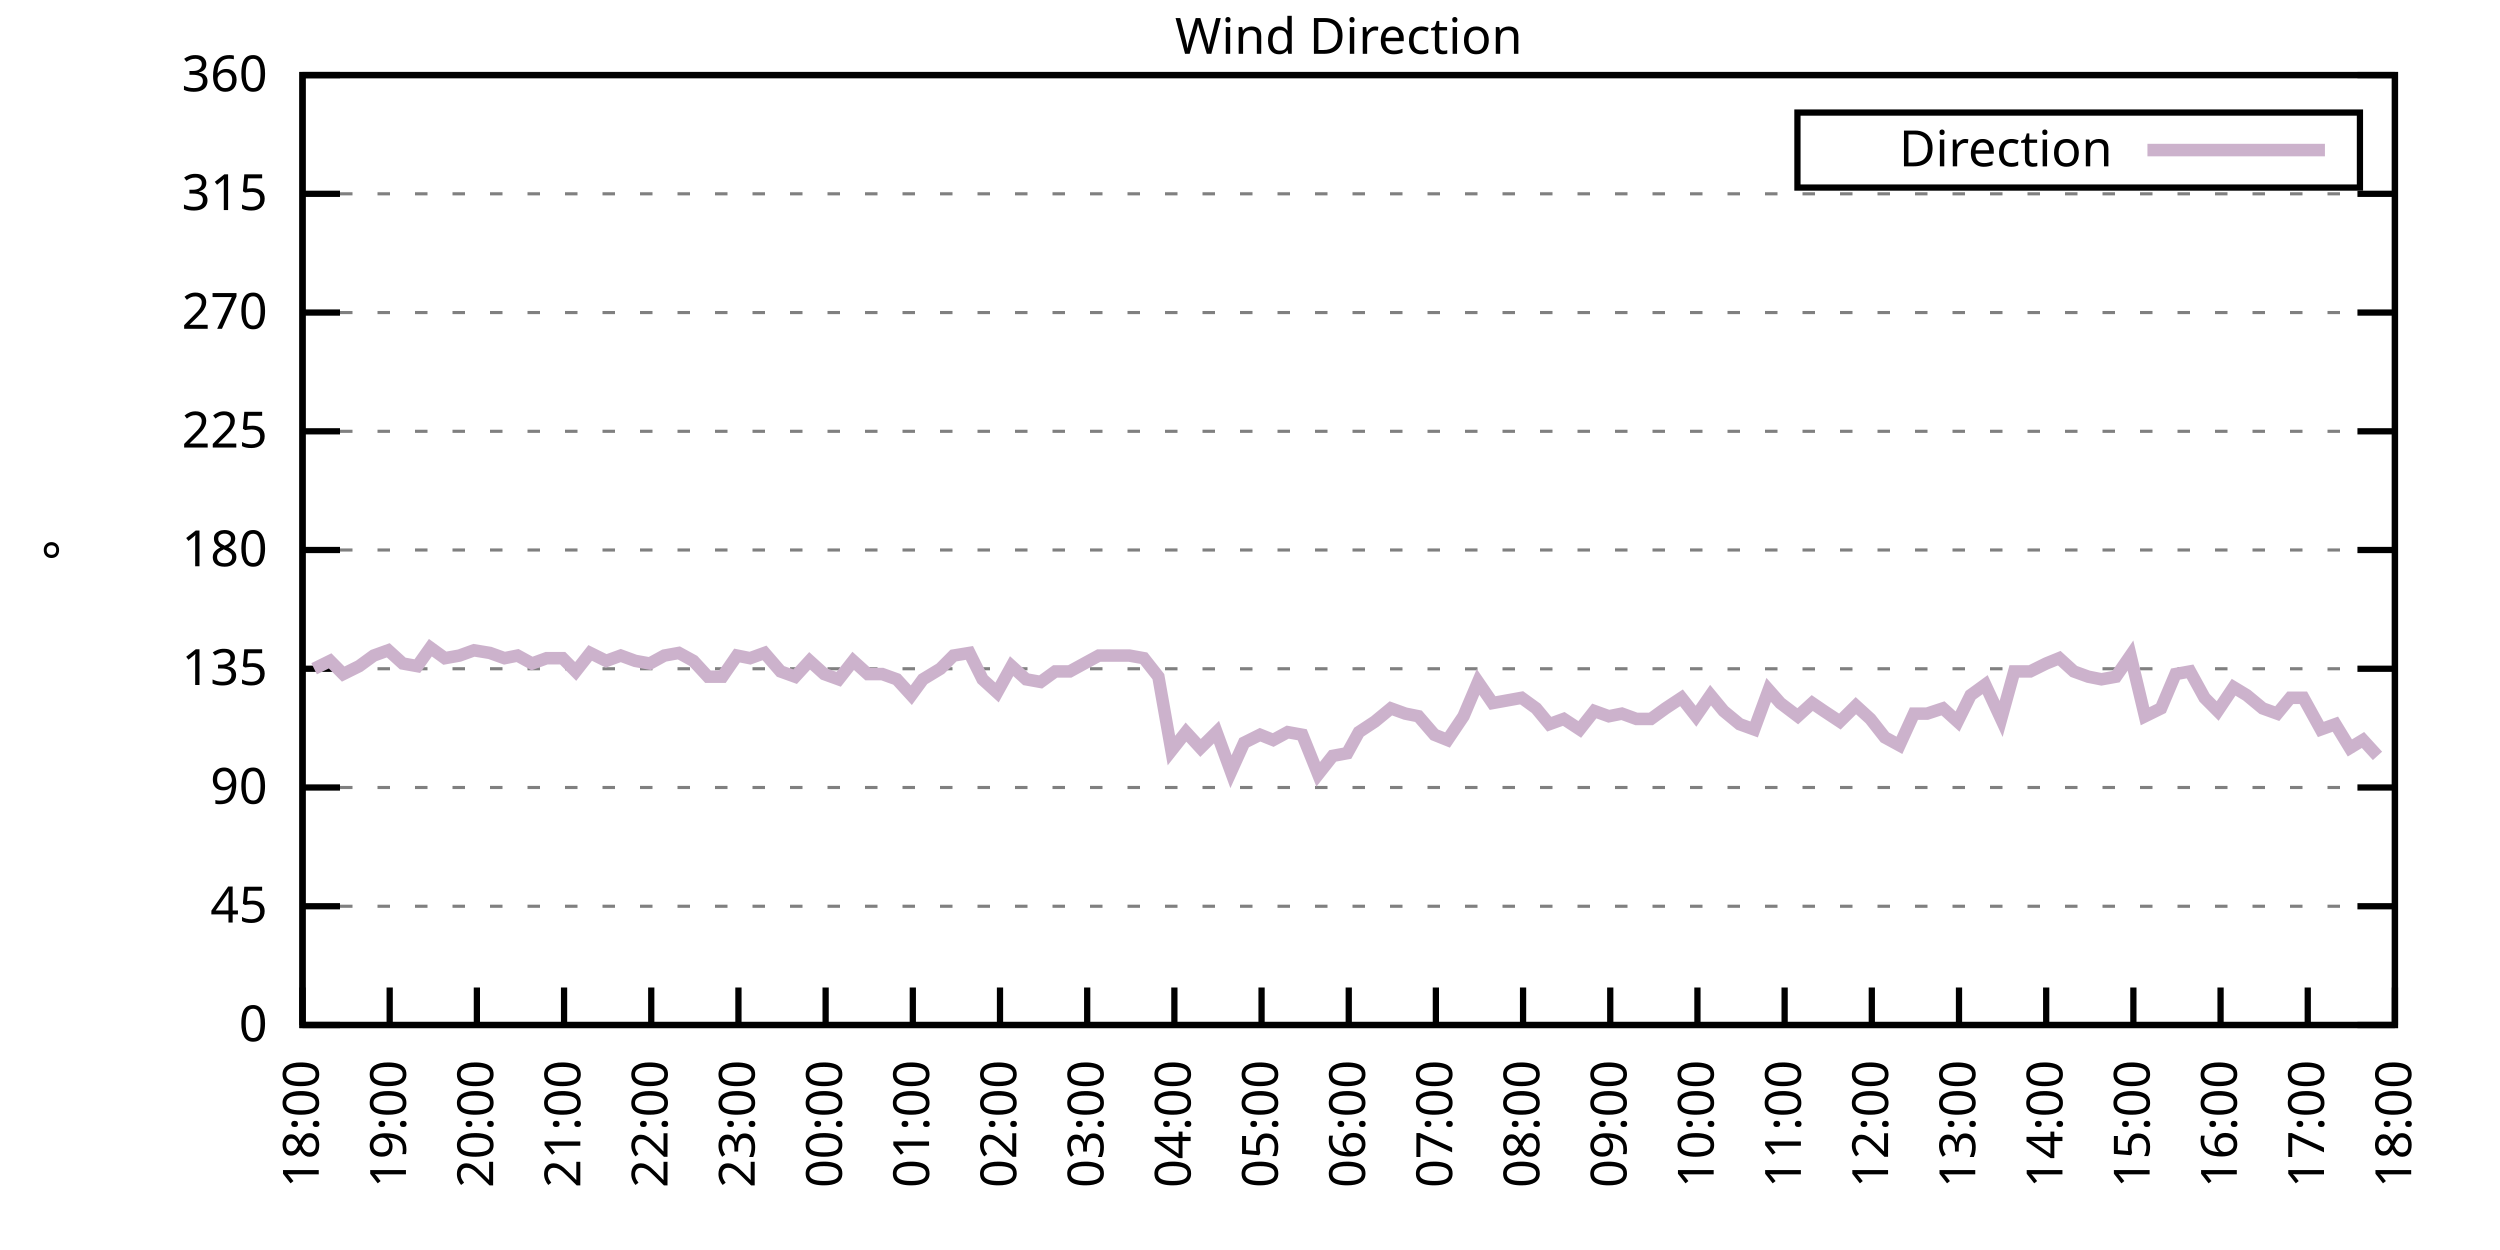
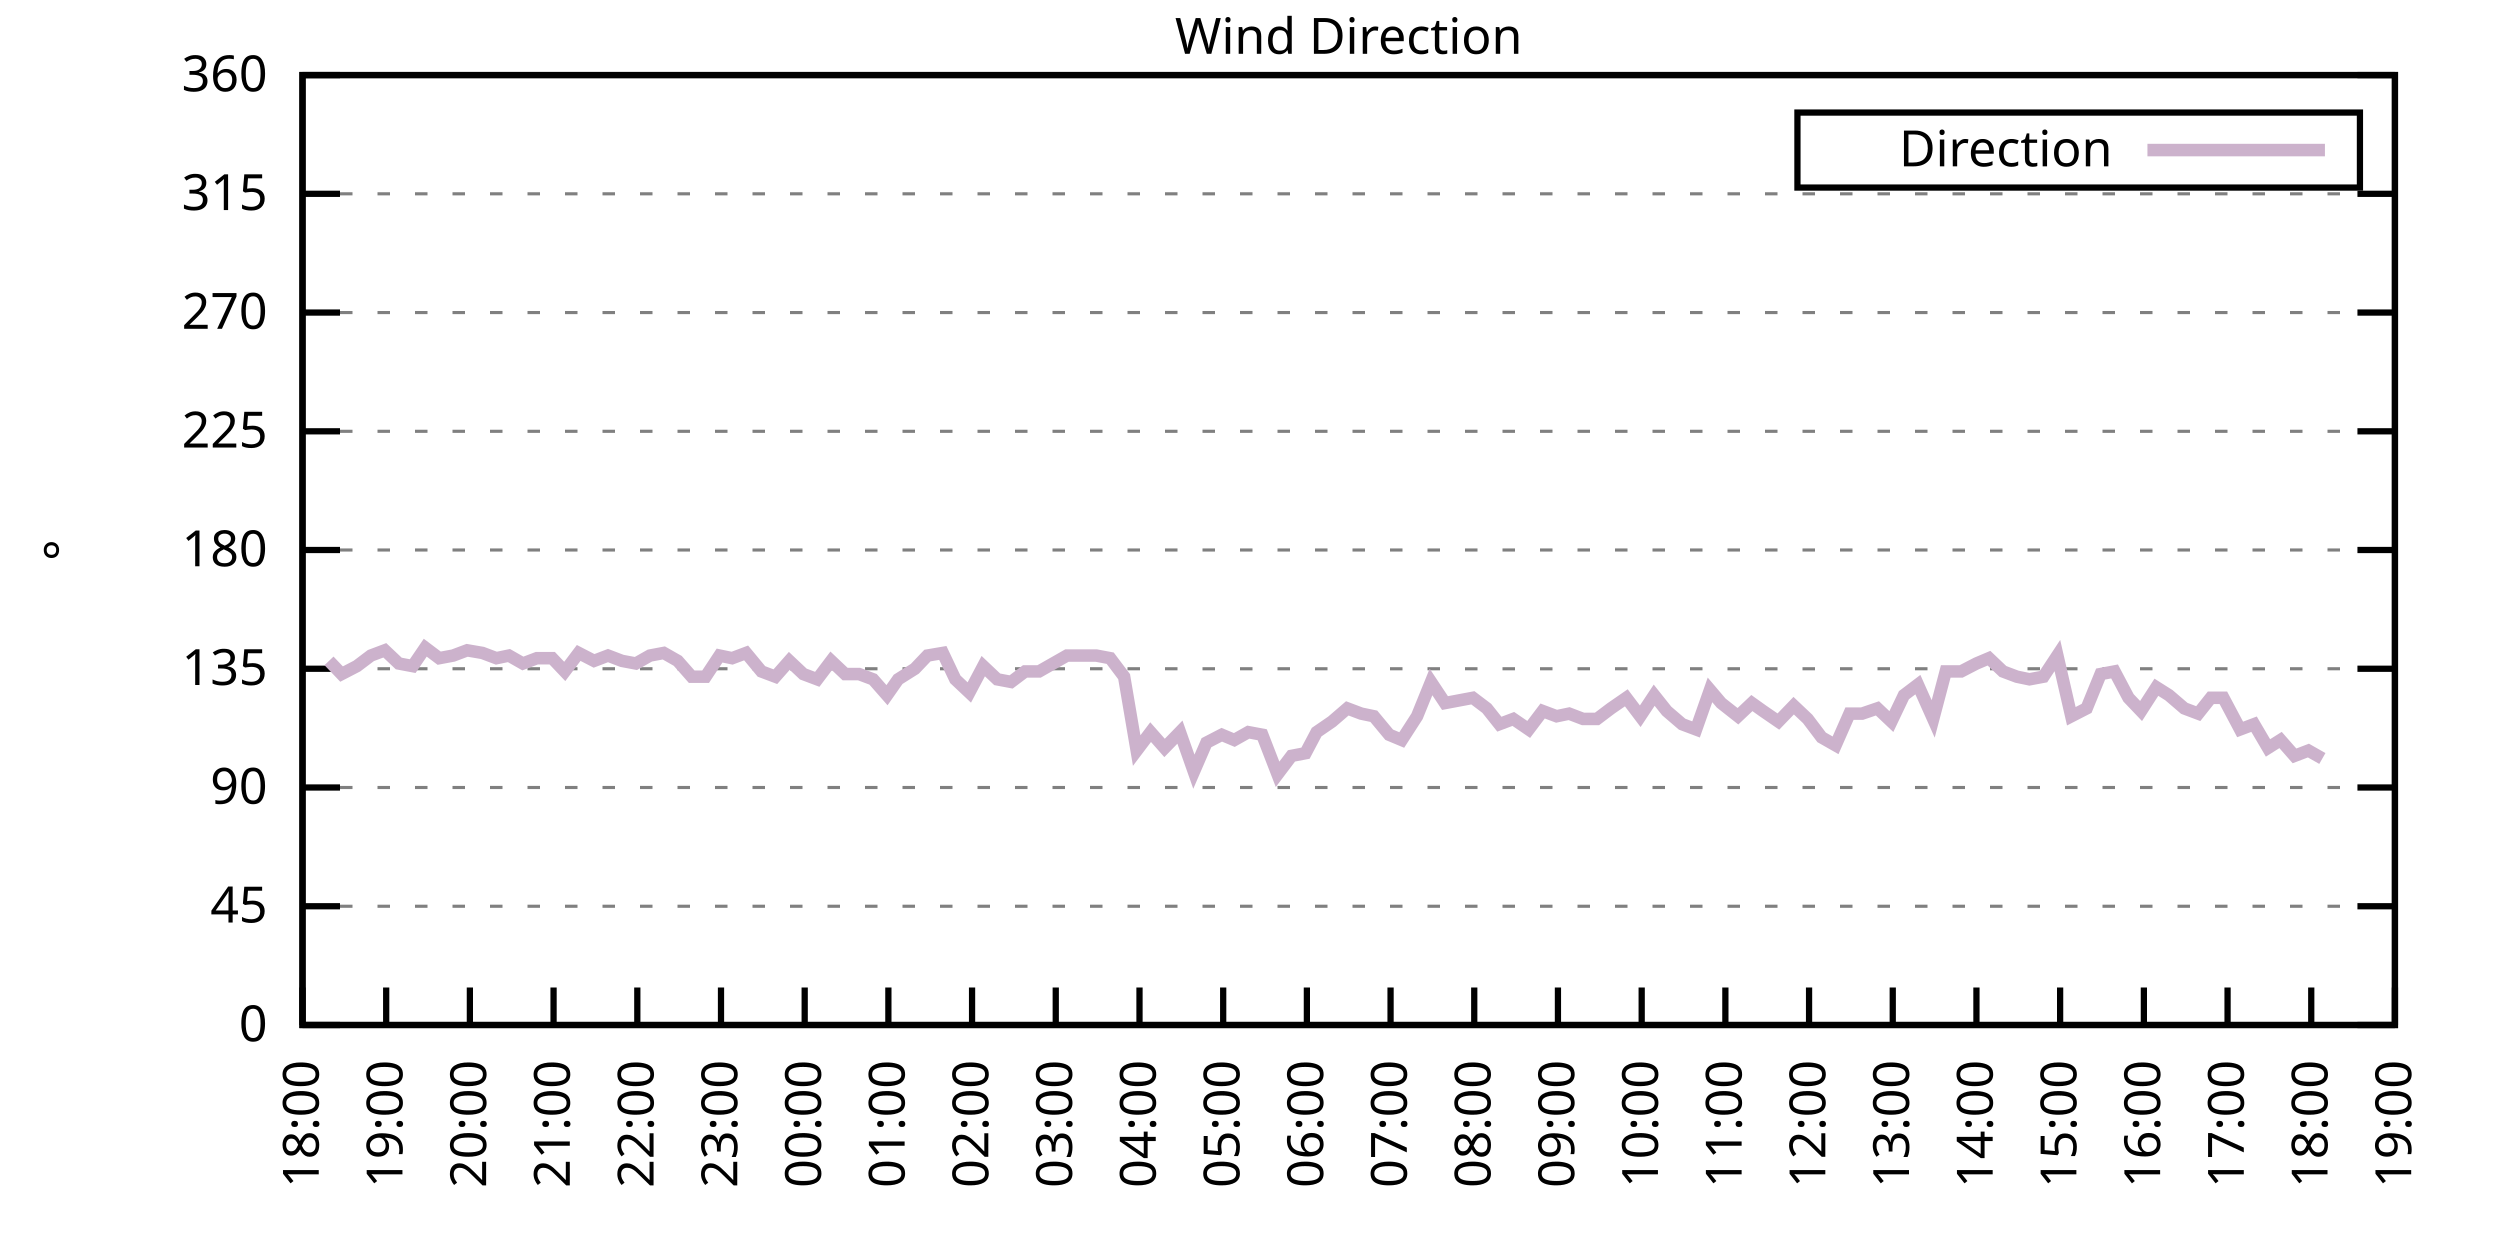
<svg xmlns="http://www.w3.org/2000/svg" xmlns:xlink="http://www.w3.org/1999/xlink" width="400" height="200" viewBox="0 0 400 200">
  <g id="gnuplot_canvas">
    <rect x="0" y="0" width="400" height="200" fill="none" />
    <defs>
      <circle id="gpDot" r="0.5" stroke-width="0.5" stroke="currentColor" />
      <path id="gpPt0" stroke-width="0.333" stroke="currentColor" d="M-1,0 h2 M0,-1 v2" />
      <path id="gpPt1" stroke-width="0.333" stroke="currentColor" d="M-1,-1 L1,1 M1,-1 L-1,1" />
      <path id="gpPt2" stroke-width="0.333" stroke="currentColor" d="M-1,0 L1,0 M0,-1 L0,1 M-1,-1 L1,1 M-1,1 L1,-1" />
      <rect id="gpPt3" stroke-width="0.333" stroke="currentColor" x="-1" y="-1" width="2" height="2" />
      <rect id="gpPt4" stroke-width="0.333" stroke="currentColor" fill="currentColor" x="-1" y="-1" width="2" height="2" />
      <circle id="gpPt5" stroke-width="0.333" stroke="currentColor" cx="0" cy="0" r="1" />
      <use xlink:href="#gpPt5" id="gpPt6" fill="currentColor" stroke="none" />
      <path id="gpPt7" stroke-width="0.333" stroke="currentColor" d="M0,-1.33 L-1.33,0.67 L1.33,0.67 z" />
      <use xlink:href="#gpPt7" id="gpPt8" fill="currentColor" stroke="none" />
      <use xlink:href="#gpPt7" id="gpPt9" stroke="currentColor" transform="rotate(180)" />
      <use xlink:href="#gpPt9" id="gpPt10" fill="currentColor" stroke="none" />
      <use xlink:href="#gpPt3" id="gpPt11" stroke="currentColor" transform="rotate(45)" />
      <use xlink:href="#gpPt11" id="gpPt12" fill="currentColor" stroke="none" />
      <path id="gpPt13" stroke-width="0.333" stroke="currentColor" d="M0,1.330 L1.265,0.411 L0.782,-1.067 L-0.782,-1.076 L-1.265,0.411 z" />
      <use xlink:href="#gpPt13" id="gpPt14" fill="currentColor" stroke="none" />
      <filter id="textbox" filterUnits="objectBoundingBox" x="0" y="0" height="1" width="1">
        <feFlood flood-color="white" flood-opacity="1" result="bgnd" />
        <feComposite in="SourceGraphic" in2="bgnd" operator="atop" />
      </filter>
      <filter id="greybox" filterUnits="objectBoundingBox" x="0" y="0" height="1" width="1">
        <feFlood flood-color="lightgrey" flood-opacity="1" result="grey" />
        <feComposite in="SourceGraphic" in2="grey" operator="atop" />
      </filter>
    </defs>
    <g fill="none" color="white" stroke="currentColor" stroke-width="1.00" stroke-linecap="butt" stroke-linejoin="miter">
</g>
    <g fill="none" color="black" stroke="currentColor" stroke-width="1.00" stroke-linecap="butt" stroke-linejoin="miter">
      <g stroke="none" shape-rendering="crispEdges">
        <polygon fill="rgb(255, 255, 255)" points="48.40,164.00 383.18,164.00 383.18,12.02 48.40,12.02 " />
      </g>
    </g>
    <g fill="none" color="black" stroke="currentColor" stroke-width="1.00" stroke-linecap="butt" stroke-linejoin="miter">
</g>
    <g fill="none" color="black" stroke="black" stroke-width="0.50" stroke-linecap="butt" stroke-linejoin="miter">
</g>
    <g fill="none" color="gray" stroke="currentColor" stroke-width="0.50" stroke-linecap="butt" stroke-linejoin="miter">
      <path stroke="gray" stroke-dasharray="2,4" class="gridline" d="M48.40,164.00 L383.19,164.00  " />
    </g>
    <g fill="none" color="gray" stroke="gray" stroke-width="1.00" stroke-linecap="butt" stroke-linejoin="miter">
</g>
    <g fill="none" color="black" stroke="currentColor" stroke-width="1.00" stroke-linecap="butt" stroke-linejoin="miter">
      <path stroke="black" d="M48.40,164.00 L54.40,164.00 M383.19,164.00 L377.19,164.00  " />
      <g transform="translate(42.80,166.60)" stroke="none" fill="black" font-family="Sans" font-size="8.00" text-anchor="end">
        <text>
          <tspan font-family="Sans"> 0</tspan>
        </text>
      </g>
    </g>
    <g fill="none" color="black" stroke="currentColor" stroke-width="1.00" stroke-linecap="butt" stroke-linejoin="miter">
</g>
    <g fill="none" color="black" stroke="black" stroke-width="0.50" stroke-linecap="butt" stroke-linejoin="miter">
</g>
    <g fill="none" color="gray" stroke="currentColor" stroke-width="0.50" stroke-linecap="butt" stroke-linejoin="miter">
      <path stroke="gray" stroke-dasharray="2,4" class="gridline" d="M48.40,145.00 L383.19,145.00  " />
    </g>
    <g fill="none" color="gray" stroke="gray" stroke-width="1.00" stroke-linecap="butt" stroke-linejoin="miter">
</g>
    <g fill="none" color="black" stroke="currentColor" stroke-width="1.00" stroke-linecap="butt" stroke-linejoin="miter">
      <path stroke="black" d="M48.40,145.00 L54.40,145.00 M383.19,145.00 L377.19,145.00  " />
      <g transform="translate(42.80,147.60)" stroke="none" fill="black" font-family="Sans" font-size="8.00" text-anchor="end">
        <text>
          <tspan font-family="Sans"> 45</tspan>
        </text>
      </g>
    </g>
    <g fill="none" color="black" stroke="currentColor" stroke-width="1.00" stroke-linecap="butt" stroke-linejoin="miter">
</g>
    <g fill="none" color="black" stroke="black" stroke-width="0.50" stroke-linecap="butt" stroke-linejoin="miter">
</g>
    <g fill="none" color="gray" stroke="currentColor" stroke-width="0.50" stroke-linecap="butt" stroke-linejoin="miter">
      <path stroke="gray" stroke-dasharray="2,4" class="gridline" d="M48.40,126.00 L383.19,126.00  " />
    </g>
    <g fill="none" color="gray" stroke="gray" stroke-width="1.00" stroke-linecap="butt" stroke-linejoin="miter">
</g>
    <g fill="none" color="black" stroke="currentColor" stroke-width="1.00" stroke-linecap="butt" stroke-linejoin="miter">
      <path stroke="black" d="M48.40,126.00 L54.40,126.00 M383.19,126.00 L377.19,126.00  " />
      <g transform="translate(42.80,128.60)" stroke="none" fill="black" font-family="Sans" font-size="8.00" text-anchor="end">
        <text>
          <tspan font-family="Sans"> 90</tspan>
        </text>
      </g>
    </g>
    <g fill="none" color="black" stroke="currentColor" stroke-width="1.00" stroke-linecap="butt" stroke-linejoin="miter">
</g>
    <g fill="none" color="black" stroke="black" stroke-width="0.50" stroke-linecap="butt" stroke-linejoin="miter">
</g>
    <g fill="none" color="gray" stroke="currentColor" stroke-width="0.50" stroke-linecap="butt" stroke-linejoin="miter">
      <path stroke="gray" stroke-dasharray="2,4" class="gridline" d="M48.40,107.00 L383.19,107.00  " />
    </g>
    <g fill="none" color="gray" stroke="gray" stroke-width="1.00" stroke-linecap="butt" stroke-linejoin="miter">
</g>
    <g fill="none" color="black" stroke="currentColor" stroke-width="1.00" stroke-linecap="butt" stroke-linejoin="miter">
      <path stroke="black" d="M48.40,107.00 L54.40,107.00 M383.19,107.00 L377.19,107.00  " />
      <g transform="translate(42.80,109.60)" stroke="none" fill="black" font-family="Sans" font-size="8.00" text-anchor="end">
        <text>
          <tspan font-family="Sans"> 135</tspan>
        </text>
      </g>
    </g>
    <g fill="none" color="black" stroke="currentColor" stroke-width="1.00" stroke-linecap="butt" stroke-linejoin="miter">
</g>
    <g fill="none" color="black" stroke="black" stroke-width="0.50" stroke-linecap="butt" stroke-linejoin="miter">
</g>
    <g fill="none" color="gray" stroke="currentColor" stroke-width="0.50" stroke-linecap="butt" stroke-linejoin="miter">
      <path stroke="gray" stroke-dasharray="2,4" class="gridline" d="M48.40,88.00 L383.19,88.00  " />
    </g>
    <g fill="none" color="gray" stroke="gray" stroke-width="1.00" stroke-linecap="butt" stroke-linejoin="miter">
</g>
    <g fill="none" color="black" stroke="currentColor" stroke-width="1.00" stroke-linecap="butt" stroke-linejoin="miter">
      <path stroke="black" d="M48.40,88.00 L54.40,88.00 M383.19,88.00 L377.19,88.00  " />
      <g transform="translate(42.80,90.60)" stroke="none" fill="black" font-family="Sans" font-size="8.00" text-anchor="end">
        <text>
          <tspan font-family="Sans"> 180</tspan>
        </text>
      </g>
    </g>
    <g fill="none" color="black" stroke="currentColor" stroke-width="1.00" stroke-linecap="butt" stroke-linejoin="miter">
</g>
    <g fill="none" color="black" stroke="black" stroke-width="0.50" stroke-linecap="butt" stroke-linejoin="miter">
</g>
    <g fill="none" color="gray" stroke="currentColor" stroke-width="0.50" stroke-linecap="butt" stroke-linejoin="miter">
      <path stroke="gray" stroke-dasharray="2,4" class="gridline" d="M48.40,69.01 L383.19,69.01  " />
    </g>
    <g fill="none" color="gray" stroke="gray" stroke-width="1.00" stroke-linecap="butt" stroke-linejoin="miter">
</g>
    <g fill="none" color="black" stroke="currentColor" stroke-width="1.00" stroke-linecap="butt" stroke-linejoin="miter">
      <path stroke="black" d="M48.40,69.01 L54.40,69.01 M383.19,69.01 L377.19,69.01  " />
      <g transform="translate(42.80,71.61)" stroke="none" fill="black" font-family="Sans" font-size="8.00" text-anchor="end">
        <text>
          <tspan font-family="Sans"> 225</tspan>
        </text>
      </g>
    </g>
    <g fill="none" color="black" stroke="currentColor" stroke-width="1.00" stroke-linecap="butt" stroke-linejoin="miter">
</g>
    <g fill="none" color="black" stroke="black" stroke-width="0.50" stroke-linecap="butt" stroke-linejoin="miter">
</g>
    <g fill="none" color="gray" stroke="currentColor" stroke-width="0.50" stroke-linecap="butt" stroke-linejoin="miter">
      <path stroke="gray" stroke-dasharray="2,4" class="gridline" d="M48.40,50.01 L383.19,50.01  " />
    </g>
    <g fill="none" color="gray" stroke="gray" stroke-width="1.00" stroke-linecap="butt" stroke-linejoin="miter">
</g>
    <g fill="none" color="black" stroke="currentColor" stroke-width="1.00" stroke-linecap="butt" stroke-linejoin="miter">
      <path stroke="black" d="M48.40,50.01 L54.40,50.01 M383.19,50.01 L377.19,50.01  " />
      <g transform="translate(42.80,52.61)" stroke="none" fill="black" font-family="Sans" font-size="8.00" text-anchor="end">
        <text>
          <tspan font-family="Sans"> 270</tspan>
        </text>
      </g>
    </g>
    <g fill="none" color="black" stroke="currentColor" stroke-width="1.00" stroke-linecap="butt" stroke-linejoin="miter">
</g>
    <g fill="none" color="black" stroke="black" stroke-width="0.50" stroke-linecap="butt" stroke-linejoin="miter">
</g>
    <g fill="none" color="gray" stroke="currentColor" stroke-width="0.50" stroke-linecap="butt" stroke-linejoin="miter">
      <path stroke="gray" stroke-dasharray="2,4" class="gridline" d="M48.40,31.01 L383.19,31.01  " />
    </g>
    <g fill="none" color="gray" stroke="gray" stroke-width="1.00" stroke-linecap="butt" stroke-linejoin="miter">
</g>
    <g fill="none" color="black" stroke="currentColor" stroke-width="1.00" stroke-linecap="butt" stroke-linejoin="miter">
      <path stroke="black" d="M48.40,31.01 L54.40,31.01 M383.19,31.01 L377.19,31.01  " />
      <g transform="translate(42.80,33.61)" stroke="none" fill="black" font-family="Sans" font-size="8.00" text-anchor="end">
        <text>
          <tspan font-family="Sans"> 315</tspan>
        </text>
      </g>
    </g>
    <g fill="none" color="black" stroke="currentColor" stroke-width="1.00" stroke-linecap="butt" stroke-linejoin="miter">
</g>
    <g fill="none" color="black" stroke="black" stroke-width="0.50" stroke-linecap="butt" stroke-linejoin="miter">
</g>
    <g fill="none" color="gray" stroke="currentColor" stroke-width="0.50" stroke-linecap="butt" stroke-linejoin="miter">
      <path stroke="gray" stroke-dasharray="2,4" class="gridline" d="M48.40,12.01 L383.19,12.01  " />
    </g>
    <g fill="none" color="gray" stroke="gray" stroke-width="1.00" stroke-linecap="butt" stroke-linejoin="miter">
</g>
    <g fill="none" color="black" stroke="currentColor" stroke-width="1.00" stroke-linecap="butt" stroke-linejoin="miter">
      <path stroke="black" d="M48.40,12.01 L54.40,12.01 M383.19,12.01 L377.19,12.01  " />
      <g transform="translate(42.80,14.61)" stroke="none" fill="black" font-family="Sans" font-size="8.00" text-anchor="end">
        <text>
          <tspan font-family="Sans"> 360</tspan>
        </text>
      </g>
    </g>
    <g fill="none" color="black" stroke="currentColor" stroke-width="1.00" stroke-linecap="butt" stroke-linejoin="miter">
      <path stroke="black" d="M48.40,164.00 L48.40,158.00  " />
      <g transform="translate(51.00,169.60) rotate(270.00)" stroke="none" fill="black" font-family="Sans" font-size="8.00" text-anchor="end">
        <text>
          <tspan font-family="Sans">18:00</tspan>
        </text>
      </g>
    </g>
    <g fill="none" color="black" stroke="currentColor" stroke-width="1.00" stroke-linecap="butt" stroke-linejoin="miter">
-       <path stroke="black" d="M62.35,164.00 L62.35,158.00  " />
-       <g transform="translate(64.95,169.60) rotate(270.00)" stroke="none" fill="black" font-family="Sans" font-size="8.00" text-anchor="end">
+       <path stroke="black" d="M61.79,164.00 L61.79,158.00  " />
+       <g transform="translate(64.39,169.60) rotate(270.00)" stroke="none" fill="black" font-family="Sans" font-size="8.00" text-anchor="end">
        <text>
          <tspan font-family="Sans">19:00</tspan>
        </text>
      </g>
    </g>
    <g fill="none" color="black" stroke="currentColor" stroke-width="1.00" stroke-linecap="butt" stroke-linejoin="miter">
-       <path stroke="black" d="M76.30,164.00 L76.30,158.00  " />
-       <g transform="translate(78.90,169.60) rotate(270.00)" stroke="none" fill="black" font-family="Sans" font-size="8.00" text-anchor="end">
+       <path stroke="black" d="M75.18,164.00 L75.18,158.00  " />
+       <g transform="translate(77.78,169.60) rotate(270.00)" stroke="none" fill="black" font-family="Sans" font-size="8.00" text-anchor="end">
        <text>
          <tspan font-family="Sans">20:00</tspan>
        </text>
      </g>
    </g>
    <g fill="none" color="black" stroke="currentColor" stroke-width="1.00" stroke-linecap="butt" stroke-linejoin="miter">
-       <path stroke="black" d="M90.25,164.00 L90.25,158.00  " />
-       <g transform="translate(92.85,169.60) rotate(270.00)" stroke="none" fill="black" font-family="Sans" font-size="8.00" text-anchor="end">
+       <path stroke="black" d="M88.57,164.00 L88.57,158.00  " />
+       <g transform="translate(91.17,169.60) rotate(270.00)" stroke="none" fill="black" font-family="Sans" font-size="8.00" text-anchor="end">
        <text>
          <tspan font-family="Sans">21:00</tspan>
        </text>
      </g>
    </g>
    <g fill="none" color="black" stroke="currentColor" stroke-width="1.00" stroke-linecap="butt" stroke-linejoin="miter">
-       <path stroke="black" d="M104.20,164.00 L104.20,158.00  " />
-       <g transform="translate(106.80,169.60) rotate(270.00)" stroke="none" fill="black" font-family="Sans" font-size="8.00" text-anchor="end">
+       <path stroke="black" d="M101.97,164.00 L101.97,158.00  " />
+       <g transform="translate(104.57,169.60) rotate(270.00)" stroke="none" fill="black" font-family="Sans" font-size="8.00" text-anchor="end">
        <text>
          <tspan font-family="Sans">22:00</tspan>
        </text>
      </g>
    </g>
    <g fill="none" color="black" stroke="currentColor" stroke-width="1.00" stroke-linecap="butt" stroke-linejoin="miter">
-       <path stroke="black" d="M118.15,164.00 L118.15,158.00  " />
-       <g transform="translate(120.75,169.60) rotate(270.00)" stroke="none" fill="black" font-family="Sans" font-size="8.00" text-anchor="end">
+       <path stroke="black" d="M115.36,164.00 L115.36,158.00  " />
+       <g transform="translate(117.96,169.60) rotate(270.00)" stroke="none" fill="black" font-family="Sans" font-size="8.00" text-anchor="end">
        <text>
          <tspan font-family="Sans">23:00</tspan>
        </text>
      </g>
    </g>
    <g fill="none" color="black" stroke="currentColor" stroke-width="1.00" stroke-linecap="butt" stroke-linejoin="miter">
-       <path stroke="black" d="M132.10,164.00 L132.10,158.00  " />
-       <g transform="translate(134.70,169.60) rotate(270.00)" stroke="none" fill="black" font-family="Sans" font-size="8.00" text-anchor="end">
+       <path stroke="black" d="M128.75,164.00 L128.75,158.00  " />
+       <g transform="translate(131.35,169.60) rotate(270.00)" stroke="none" fill="black" font-family="Sans" font-size="8.00" text-anchor="end">
        <text>
          <tspan font-family="Sans">00:00</tspan>
        </text>
      </g>
    </g>
    <g fill="none" color="black" stroke="currentColor" stroke-width="1.00" stroke-linecap="butt" stroke-linejoin="miter">
-       <path stroke="black" d="M146.05,164.00 L146.05,158.00  " />
-       <g transform="translate(148.65,169.60) rotate(270.00)" stroke="none" fill="black" font-family="Sans" font-size="8.00" text-anchor="end">
+       <path stroke="black" d="M142.14,164.00 L142.14,158.00  " />
+       <g transform="translate(144.74,169.60) rotate(270.00)" stroke="none" fill="black" font-family="Sans" font-size="8.00" text-anchor="end">
        <text>
          <tspan font-family="Sans">01:00</tspan>
        </text>
      </g>
    </g>
    <g fill="none" color="black" stroke="currentColor" stroke-width="1.00" stroke-linecap="butt" stroke-linejoin="miter">
-       <path stroke="black" d="M160.00,164.00 L160.00,158.00  " />
-       <g transform="translate(162.60,169.60) rotate(270.00)" stroke="none" fill="black" font-family="Sans" font-size="8.00" text-anchor="end">
+       <path stroke="black" d="M155.53,164.00 L155.53,158.00  " />
+       <g transform="translate(158.13,169.60) rotate(270.00)" stroke="none" fill="black" font-family="Sans" font-size="8.00" text-anchor="end">
        <text>
          <tspan font-family="Sans">02:00</tspan>
        </text>
      </g>
    </g>
    <g fill="none" color="black" stroke="currentColor" stroke-width="1.00" stroke-linecap="butt" stroke-linejoin="miter">
-       <path stroke="black" d="M173.95,164.00 L173.95,158.00  " />
-       <g transform="translate(176.55,169.60) rotate(270.00)" stroke="none" fill="black" font-family="Sans" font-size="8.00" text-anchor="end">
+       <path stroke="black" d="M168.92,164.00 L168.92,158.00  " />
+       <g transform="translate(171.52,169.60) rotate(270.00)" stroke="none" fill="black" font-family="Sans" font-size="8.00" text-anchor="end">
        <text>
          <tspan font-family="Sans">03:00</tspan>
        </text>
      </g>
    </g>
    <g fill="none" color="black" stroke="currentColor" stroke-width="1.00" stroke-linecap="butt" stroke-linejoin="miter">
-       <path stroke="black" d="M187.90,164.00 L187.90,158.00  " />
-       <g transform="translate(190.50,169.60) rotate(270.00)" stroke="none" fill="black" font-family="Sans" font-size="8.00" text-anchor="end">
+       <path stroke="black" d="M182.32,164.00 L182.32,158.00  " />
+       <g transform="translate(184.92,169.60) rotate(270.00)" stroke="none" fill="black" font-family="Sans" font-size="8.00" text-anchor="end">
        <text>
          <tspan font-family="Sans">04:00</tspan>
        </text>
      </g>
    </g>
    <g fill="none" color="black" stroke="currentColor" stroke-width="1.00" stroke-linecap="butt" stroke-linejoin="miter">
-       <path stroke="black" d="M201.85,164.00 L201.85,158.00  " />
-       <g transform="translate(204.45,169.60) rotate(270.00)" stroke="none" fill="black" font-family="Sans" font-size="8.00" text-anchor="end">
+       <path stroke="black" d="M195.71,164.00 L195.71,158.00  " />
+       <g transform="translate(198.31,169.60) rotate(270.00)" stroke="none" fill="black" font-family="Sans" font-size="8.00" text-anchor="end">
        <text>
          <tspan font-family="Sans">05:00</tspan>
        </text>
      </g>
    </g>
    <g fill="none" color="black" stroke="currentColor" stroke-width="1.00" stroke-linecap="butt" stroke-linejoin="miter">
-       <path stroke="black" d="M215.80,164.00 L215.80,158.00  " />
-       <g transform="translate(218.40,169.60) rotate(270.00)" stroke="none" fill="black" font-family="Sans" font-size="8.00" text-anchor="end">
+       <path stroke="black" d="M209.10,164.00 L209.10,158.00  " />
+       <g transform="translate(211.70,169.60) rotate(270.00)" stroke="none" fill="black" font-family="Sans" font-size="8.00" text-anchor="end">
        <text>
          <tspan font-family="Sans">06:00</tspan>
        </text>
      </g>
    </g>
    <g fill="none" color="black" stroke="currentColor" stroke-width="1.00" stroke-linecap="butt" stroke-linejoin="miter">
-       <path stroke="black" d="M229.74,164.00 L229.74,158.00  " />
-       <g transform="translate(232.34,169.60) rotate(270.00)" stroke="none" fill="black" font-family="Sans" font-size="8.00" text-anchor="end">
+       <path stroke="black" d="M222.49,164.00 L222.49,158.00  " />
+       <g transform="translate(225.09,169.60) rotate(270.00)" stroke="none" fill="black" font-family="Sans" font-size="8.00" text-anchor="end">
        <text>
          <tspan font-family="Sans">07:00</tspan>
        </text>
      </g>
    </g>
    <g fill="none" color="black" stroke="currentColor" stroke-width="1.00" stroke-linecap="butt" stroke-linejoin="miter">
-       <path stroke="black" d="M243.69,164.00 L243.69,158.00  " />
-       <g transform="translate(246.29,169.60) rotate(270.00)" stroke="none" fill="black" font-family="Sans" font-size="8.00" text-anchor="end">
+       <path stroke="black" d="M235.88,164.00 L235.88,158.00  " />
+       <g transform="translate(238.48,169.60) rotate(270.00)" stroke="none" fill="black" font-family="Sans" font-size="8.00" text-anchor="end">
        <text>
          <tspan font-family="Sans">08:00</tspan>
        </text>
      </g>
    </g>
    <g fill="none" color="black" stroke="currentColor" stroke-width="1.00" stroke-linecap="butt" stroke-linejoin="miter">
-       <path stroke="black" d="M257.64,164.00 L257.64,158.00  " />
-       <g transform="translate(260.24,169.60) rotate(270.00)" stroke="none" fill="black" font-family="Sans" font-size="8.00" text-anchor="end">
+       <path stroke="black" d="M249.27,164.00 L249.27,158.00  " />
+       <g transform="translate(251.87,169.60) rotate(270.00)" stroke="none" fill="black" font-family="Sans" font-size="8.00" text-anchor="end">
        <text>
          <tspan font-family="Sans">09:00</tspan>
        </text>
      </g>
    </g>
    <g fill="none" color="black" stroke="currentColor" stroke-width="1.00" stroke-linecap="butt" stroke-linejoin="miter">
-       <path stroke="black" d="M271.59,164.00 L271.59,158.00  " />
-       <g transform="translate(274.19,169.60) rotate(270.00)" stroke="none" fill="black" font-family="Sans" font-size="8.00" text-anchor="end">
+       <path stroke="black" d="M262.67,164.00 L262.67,158.00  " />
+       <g transform="translate(265.27,169.60) rotate(270.00)" stroke="none" fill="black" font-family="Sans" font-size="8.00" text-anchor="end">
        <text>
          <tspan font-family="Sans">10:00</tspan>
        </text>
      </g>
    </g>
    <g fill="none" color="black" stroke="currentColor" stroke-width="1.00" stroke-linecap="butt" stroke-linejoin="miter">
-       <path stroke="black" d="M285.54,164.00 L285.54,158.00  " />
-       <g transform="translate(288.14,169.60) rotate(270.00)" stroke="none" fill="black" font-family="Sans" font-size="8.00" text-anchor="end">
+       <path stroke="black" d="M276.06,164.00 L276.06,158.00  " />
+       <g transform="translate(278.66,169.60) rotate(270.00)" stroke="none" fill="black" font-family="Sans" font-size="8.00" text-anchor="end">
        <text>
          <tspan font-family="Sans">11:00</tspan>
        </text>
      </g>
    </g>
    <g fill="none" color="black" stroke="currentColor" stroke-width="1.00" stroke-linecap="butt" stroke-linejoin="miter">
-       <path stroke="black" d="M299.49,164.00 L299.49,158.00  " />
-       <g transform="translate(302.09,169.60) rotate(270.00)" stroke="none" fill="black" font-family="Sans" font-size="8.00" text-anchor="end">
+       <path stroke="black" d="M289.45,164.00 L289.45,158.00  " />
+       <g transform="translate(292.05,169.60) rotate(270.00)" stroke="none" fill="black" font-family="Sans" font-size="8.00" text-anchor="end">
        <text>
          <tspan font-family="Sans">12:00</tspan>
        </text>
      </g>
    </g>
    <g fill="none" color="black" stroke="currentColor" stroke-width="1.00" stroke-linecap="butt" stroke-linejoin="miter">
-       <path stroke="black" d="M313.44,164.00 L313.44,158.00  " />
-       <g transform="translate(316.04,169.60) rotate(270.00)" stroke="none" fill="black" font-family="Sans" font-size="8.00" text-anchor="end">
+       <path stroke="black" d="M302.84,164.00 L302.84,158.00  " />
+       <g transform="translate(305.44,169.60) rotate(270.00)" stroke="none" fill="black" font-family="Sans" font-size="8.00" text-anchor="end">
        <text>
          <tspan font-family="Sans">13:00</tspan>
        </text>
      </g>
    </g>
    <g fill="none" color="black" stroke="currentColor" stroke-width="1.00" stroke-linecap="butt" stroke-linejoin="miter">
-       <path stroke="black" d="M327.39,164.00 L327.39,158.00  " />
-       <g transform="translate(329.99,169.60) rotate(270.00)" stroke="none" fill="black" font-family="Sans" font-size="8.00" text-anchor="end">
+       <path stroke="black" d="M316.23,164.00 L316.23,158.00  " />
+       <g transform="translate(318.83,169.60) rotate(270.00)" stroke="none" fill="black" font-family="Sans" font-size="8.00" text-anchor="end">
        <text>
          <tspan font-family="Sans">14:00</tspan>
        </text>
      </g>
    </g>
    <g fill="none" color="black" stroke="currentColor" stroke-width="1.00" stroke-linecap="butt" stroke-linejoin="miter">
-       <path stroke="black" d="M341.34,164.00 L341.34,158.00  " />
-       <g transform="translate(343.94,169.60) rotate(270.00)" stroke="none" fill="black" font-family="Sans" font-size="8.00" text-anchor="end">
+       <path stroke="black" d="M329.62,164.00 L329.62,158.00  " />
+       <g transform="translate(332.22,169.60) rotate(270.00)" stroke="none" fill="black" font-family="Sans" font-size="8.00" text-anchor="end">
        <text>
          <tspan font-family="Sans">15:00</tspan>
        </text>
      </g>
    </g>
    <g fill="none" color="black" stroke="currentColor" stroke-width="1.00" stroke-linecap="butt" stroke-linejoin="miter">
-       <path stroke="black" d="M355.29,164.00 L355.29,158.00  " />
-       <g transform="translate(357.89,169.60) rotate(270.00)" stroke="none" fill="black" font-family="Sans" font-size="8.00" text-anchor="end">
+       <path stroke="black" d="M343.02,164.00 L343.02,158.00  " />
+       <g transform="translate(345.62,169.60) rotate(270.00)" stroke="none" fill="black" font-family="Sans" font-size="8.00" text-anchor="end">
        <text>
          <tspan font-family="Sans">16:00</tspan>
        </text>
      </g>
    </g>
    <g fill="none" color="black" stroke="currentColor" stroke-width="1.00" stroke-linecap="butt" stroke-linejoin="miter">
-       <path stroke="black" d="M369.24,164.00 L369.24,158.00  " />
-       <g transform="translate(371.84,169.60) rotate(270.00)" stroke="none" fill="black" font-family="Sans" font-size="8.00" text-anchor="end">
+       <path stroke="black" d="M356.41,164.00 L356.41,158.00  " />
+       <g transform="translate(359.01,169.60) rotate(270.00)" stroke="none" fill="black" font-family="Sans" font-size="8.00" text-anchor="end">
        <text>
          <tspan font-family="Sans">17:00</tspan>
+         </text>
+       </g>
+     </g>
+     <g fill="none" color="black" stroke="currentColor" stroke-width="1.00" stroke-linecap="butt" stroke-linejoin="miter">
+       <path stroke="black" d="M369.80,164.00 L369.80,158.00  " />
+       <g transform="translate(372.40,169.60) rotate(270.00)" stroke="none" fill="black" font-family="Sans" font-size="8.00" text-anchor="end">
+         <text>
+           <tspan font-family="Sans">18:00</tspan>
        </text>
      </g>
    </g>
    <g fill="none" color="black" stroke="currentColor" stroke-width="1.00" stroke-linecap="butt" stroke-linejoin="miter">
      <path stroke="black" d="M383.19,164.00 L383.19,158.00  " />
      <g transform="translate(385.79,169.60) rotate(270.00)" stroke="none" fill="black" font-family="Sans" font-size="8.00" text-anchor="end">
        <text>
-           <tspan font-family="Sans">18:00</tspan>
+           <tspan font-family="Sans">19:00</tspan>
        </text>
      </g>
    </g>
    <g fill="none" color="black" stroke="currentColor" stroke-width="1.00" stroke-linecap="butt" stroke-linejoin="miter">
</g>
    <g fill="none" color="black" stroke="currentColor" stroke-width="1.00" stroke-linecap="butt" stroke-linejoin="miter">
      <path stroke="black" d="M48.40,12.01 L48.40,164.00 L383.19,164.00 L383.19,12.01 L48.40,12.01 Z  " />
    </g>
    <g fill="none" color="black" stroke="currentColor" stroke-width="1.00" stroke-linecap="butt" stroke-linejoin="miter">
</g>
    <g fill="none" color="black" stroke="currentColor" stroke-width="1.00" stroke-linecap="butt" stroke-linejoin="miter">
      <path stroke="black" d="M287.59,30.01 L287.59,18.01 L377.59,18.01 L377.59,30.01 L287.59,30.01 Z  " />
    </g>
    <g id="Wind_direction_plot_1">
      <g fill="none" color="white" stroke="black" stroke-width="2.00" stroke-linecap="butt" stroke-linejoin="miter">
</g>
      <g fill="none" color="black" stroke="currentColor" stroke-width="2.00" stroke-linecap="butt" stroke-linejoin="miter">
        <g transform="translate(337.99,26.61)" stroke="none" fill="black" font-family="Sans" font-size="8.00" text-anchor="end">
          <text>
            <tspan font-family="Sans">Direction</tspan>
          </text>
        </g>
      </g>
      <g fill="none" color="black" stroke="currentColor" stroke-width="2.00" stroke-linecap="butt" stroke-linejoin="miter">
-         <path stroke="rgb(204, 178, 204)" d="M343.59,24.01 L371.99,24.01 M50.26,107.00 L52.82,105.74 L54.91,107.85 L57.47,106.58 L59.79,104.89 L62.12,104.05   L64.44,106.16 L66.77,106.58 L68.86,103.63 L71.18,105.31 L73.51,104.89 L75.83,104.05 L78.39,104.47 L80.72,105.31   L82.81,104.89 L85.13,106.16 L87.46,105.31 L90.02,105.31 L92.11,107.43 L94.43,104.47 L96.99,105.74 L99.32,104.89   L101.64,105.74 L103.97,106.16 L106.29,104.89 L108.62,104.47 L110.94,105.74 L113.27,108.27 L115.59,108.27 L117.92,104.89   L120.01,105.31 L122.33,104.47 L124.89,107.43 L127.22,108.27 L129.54,105.74 L131.87,107.85 L134.19,108.69 L136.51,105.74   L138.84,107.85 L141.16,107.85 L143.49,108.69 L145.81,111.23 L147.67,108.69 L150.46,107.00 L152.56,104.89 L155.11,104.47   L157.21,108.69 L159.53,110.80 L161.86,106.58 L164.18,108.69 L166.51,109.11 L168.83,107.43 L171.16,107.43 L173.48,106.16   L175.81,104.89 L178.13,104.89 L180.69,104.89 L183.01,105.31 L185.34,108.27 L187.43,120.09 L189.76,117.14 L192.08,119.67   L194.64,117.14 L196.96,123.47 L199.06,118.83 L201.61,117.56 L203.71,118.40 L206.03,117.14 L208.36,117.56 L210.91,123.89   L213.24,120.94 L215.56,120.51 L217.42,117.14 L219.98,115.45 L222.54,113.34 L224.86,114.18 L226.95,114.60 L229.51,117.56   L231.60,118.40 L234.16,114.60 L236.49,109.11 L238.81,112.49 L241.14,112.07 L243.46,111.65 L245.79,113.34 L247.88,115.87   L250.20,115.03 L252.76,116.71 L255.09,113.76 L257.41,114.60 L259.50,114.18 L261.83,115.03 L264.15,115.03 L266.48,113.34   L269.04,111.65 L271.36,114.60 L273.69,111.23 L275.78,113.76 L278.34,115.87 L280.66,116.71 L282.99,110.38 L284.85,112.49   L287.64,114.60 L289.96,112.49 L291.82,113.76 L294.38,115.45 L296.94,112.91 L299.26,115.03 L301.58,117.98 L303.91,119.25   L306.23,114.18 L308.33,114.18 L310.88,113.34 L313.21,115.45 L315.30,111.23 L317.63,109.54 L320.18,115.03 L322.28,107.43   L324.83,107.43 L327.39,106.16 L329.48,105.31 L331.81,107.43 L334.13,108.27 L336.23,108.69 L338.55,108.27 L340.88,104.89   L343.20,114.60 L345.76,113.34 L348.08,107.85 L350.41,107.43 L352.73,111.65 L354.83,113.76 L357.38,109.96 L359.48,111.23   L362.03,113.34 L364.36,114.18 L366.45,111.65 L368.54,111.65 L371.33,116.71 L373.66,115.87 L375.98,119.67 L378.08,118.40   L380.40,120.94  " />
+         <path stroke="rgb(204, 178, 204)" d="M343.59,24.01 L371.99,24.01 M52.64,105.74 L54.65,107.85 L57.10,106.58 L59.34,104.89 L61.57,104.05 L63.80,106.16   L66.03,106.58 L68.04,103.63 L70.27,105.31 L72.50,104.89 L74.74,104.05 L77.19,104.47 L79.42,105.31 L81.43,104.89   L83.66,106.16 L85.90,105.31 L88.35,105.31 L90.36,107.43 L92.59,104.47 L95.05,105.74 L97.28,104.89 L99.51,105.74   L101.74,106.16 L103.98,104.89 L106.21,104.47 L108.44,105.74 L110.67,108.27 L112.90,108.27 L115.13,104.89 L117.14,105.31   L119.38,104.47 L121.83,107.43 L124.06,108.27 L126.29,105.74 L128.53,107.85 L130.76,108.69 L132.99,105.74 L135.22,107.85   L137.45,107.85 L139.69,108.69 L141.92,111.23 L143.70,108.69 L146.38,107.00 L148.39,104.89 L150.85,104.47 L152.85,108.69   L155.09,110.80 L157.32,106.58 L159.55,108.69 L161.78,109.11 L164.01,107.43 L166.25,107.43 L168.48,106.16 L170.71,104.89   L172.94,104.89 L175.40,104.89 L177.63,105.31 L179.86,108.27 L181.87,120.09 L184.10,117.14 L186.33,119.67 L188.79,117.14   L191.02,123.47 L193.03,118.83 L195.48,117.56 L197.49,118.40 L199.73,117.14 L201.96,117.56 L204.41,123.89 L206.64,120.94   L208.88,120.51 L210.66,117.14 L213.12,115.45 L215.57,113.34 L217.80,114.18 L219.81,114.60 L222.27,117.56 L224.28,118.40   L226.73,114.60 L228.96,109.11 L231.20,112.49 L233.43,112.07 L235.66,111.65 L237.89,113.34 L239.90,115.87 L242.13,115.03   L244.59,116.71 L246.82,113.76 L249.05,114.60 L251.06,114.18 L253.29,115.03 L255.52,115.03 L257.76,113.34 L260.21,111.65   L262.44,114.60 L264.67,111.23 L266.68,113.76 L269.14,115.87 L271.37,116.71 L273.60,110.38 L275.39,112.49 L278.07,114.60   L280.30,112.49 L282.08,113.76 L284.54,115.45 L286.99,112.91 L289.23,115.03 L291.46,117.98 L293.69,119.25 L295.92,114.18   L297.93,114.18 L300.39,113.34 L302.62,115.45 L304.63,111.23 L306.86,109.54 L309.31,115.03 L311.32,107.43 L313.78,107.43   L316.23,106.16 L318.24,105.31 L320.47,107.43 L322.70,108.27 L324.71,108.69 L326.95,108.27 L329.18,104.89 L331.41,114.60   L333.86,113.34 L336.10,107.85 L338.33,107.43 L340.56,111.65 L342.57,113.76 L345.02,109.96 L347.03,111.23 L349.49,113.34   L351.72,114.18 L353.73,111.65 L355.74,111.65 L358.42,116.71 L360.65,115.87 L362.88,119.67 L364.89,118.40 L367.12,120.94   L369.35,120.09 L371.58,121.36  " />
      </g>
    </g>
    <g fill="none" color="black" stroke="currentColor" stroke-width="2.00" stroke-linecap="butt" stroke-linejoin="miter">
</g>
    <g fill="none" color="black" stroke="black" stroke-width="1.00" stroke-linecap="butt" stroke-linejoin="miter">
</g>
    <g fill="none" color="black" stroke="currentColor" stroke-width="1.00" stroke-linecap="butt" stroke-linejoin="miter">
      <path stroke="black" d="M48.40,12.01 L48.40,164.00 L383.19,164.00 L383.19,12.01 L48.40,12.01 Z  " />
      <g transform="translate(12.80,88.01) rotate(270.00)" stroke="none" fill="black" font-family="Sans" font-size="8.00" text-anchor="middle">
        <text>
          <tspan font-family="Sans">°</tspan>
        </text>
      </g>
    </g>
    <g fill="none" color="black" stroke="currentColor" stroke-width="1.00" stroke-linecap="butt" stroke-linejoin="miter">
</g>
    <g fill="none" color="black" stroke="currentColor" stroke-width="1.00" stroke-linecap="butt" stroke-linejoin="miter">
      <g transform="translate(215.79,8.61)" stroke="none" fill="black" font-family="Sans" font-size="8.00" text-anchor="middle">
        <text>
          <tspan font-family="Sans">Wind Direction</tspan>
        </text>
      </g>
    </g>
    <g fill="none" color="black" stroke="currentColor" stroke-width="1.00" stroke-linecap="butt" stroke-linejoin="miter">
</g>
  </g>
</svg>
